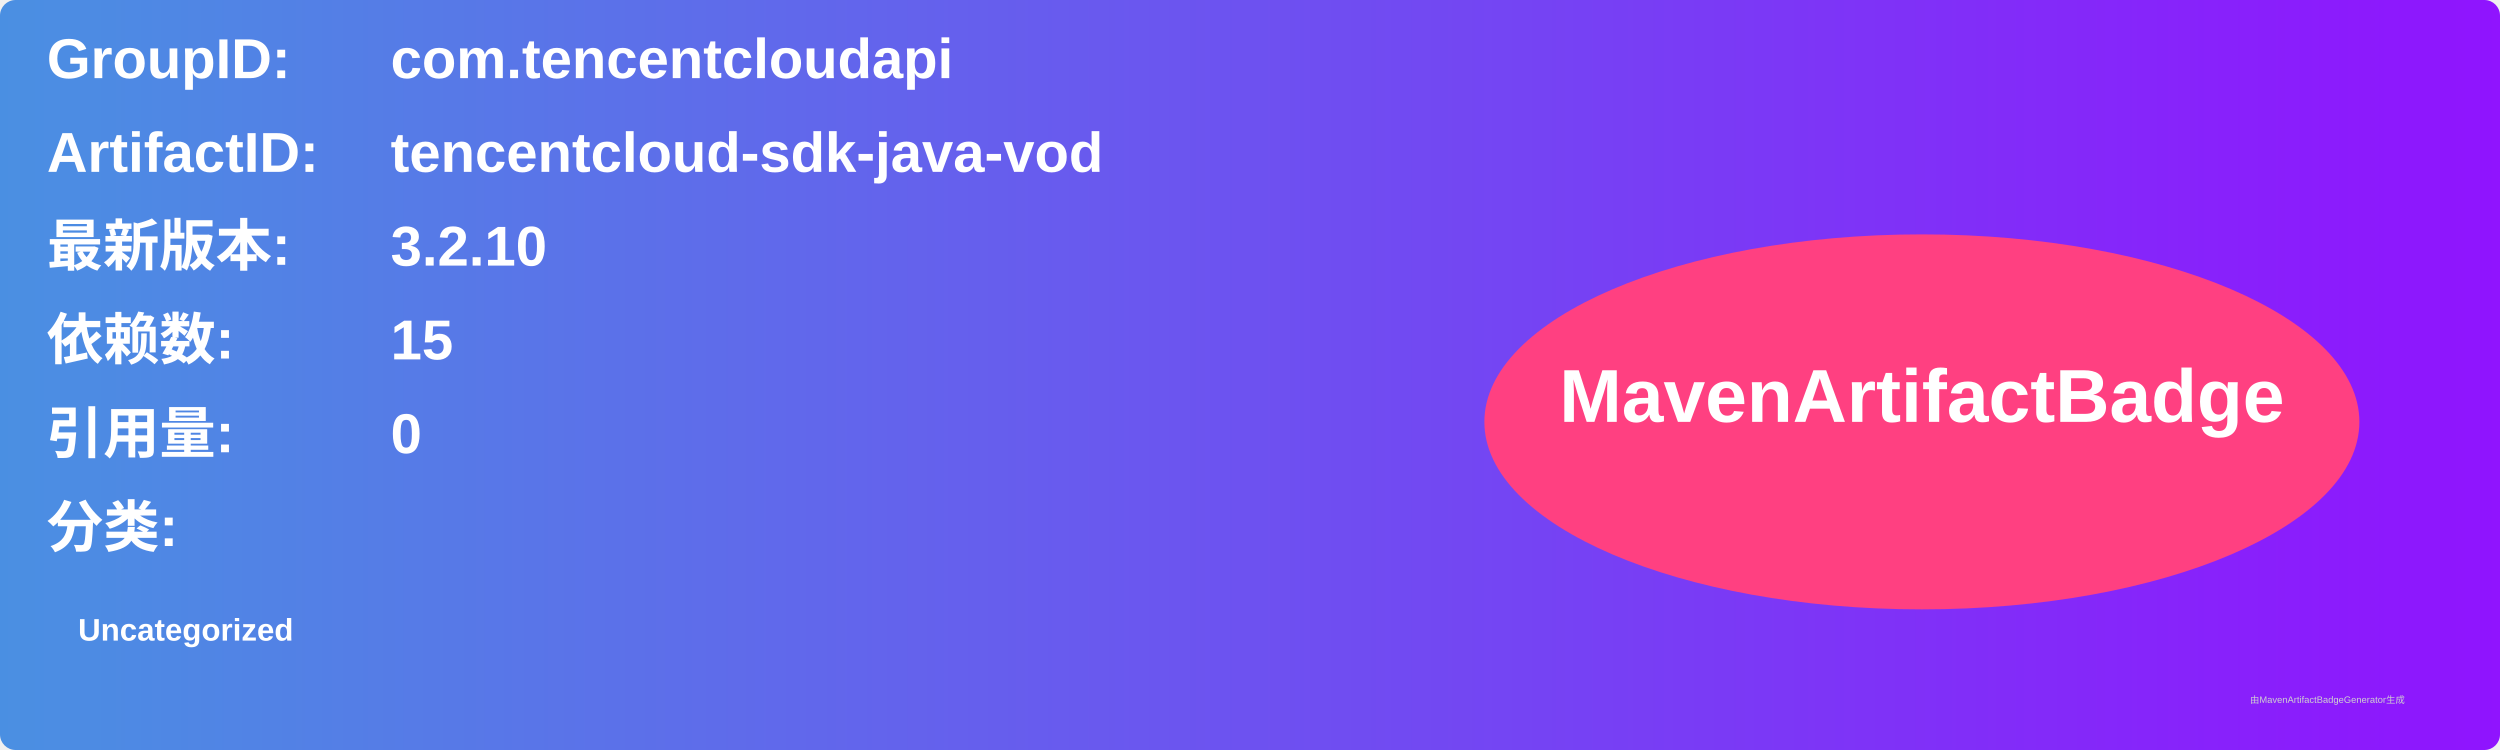
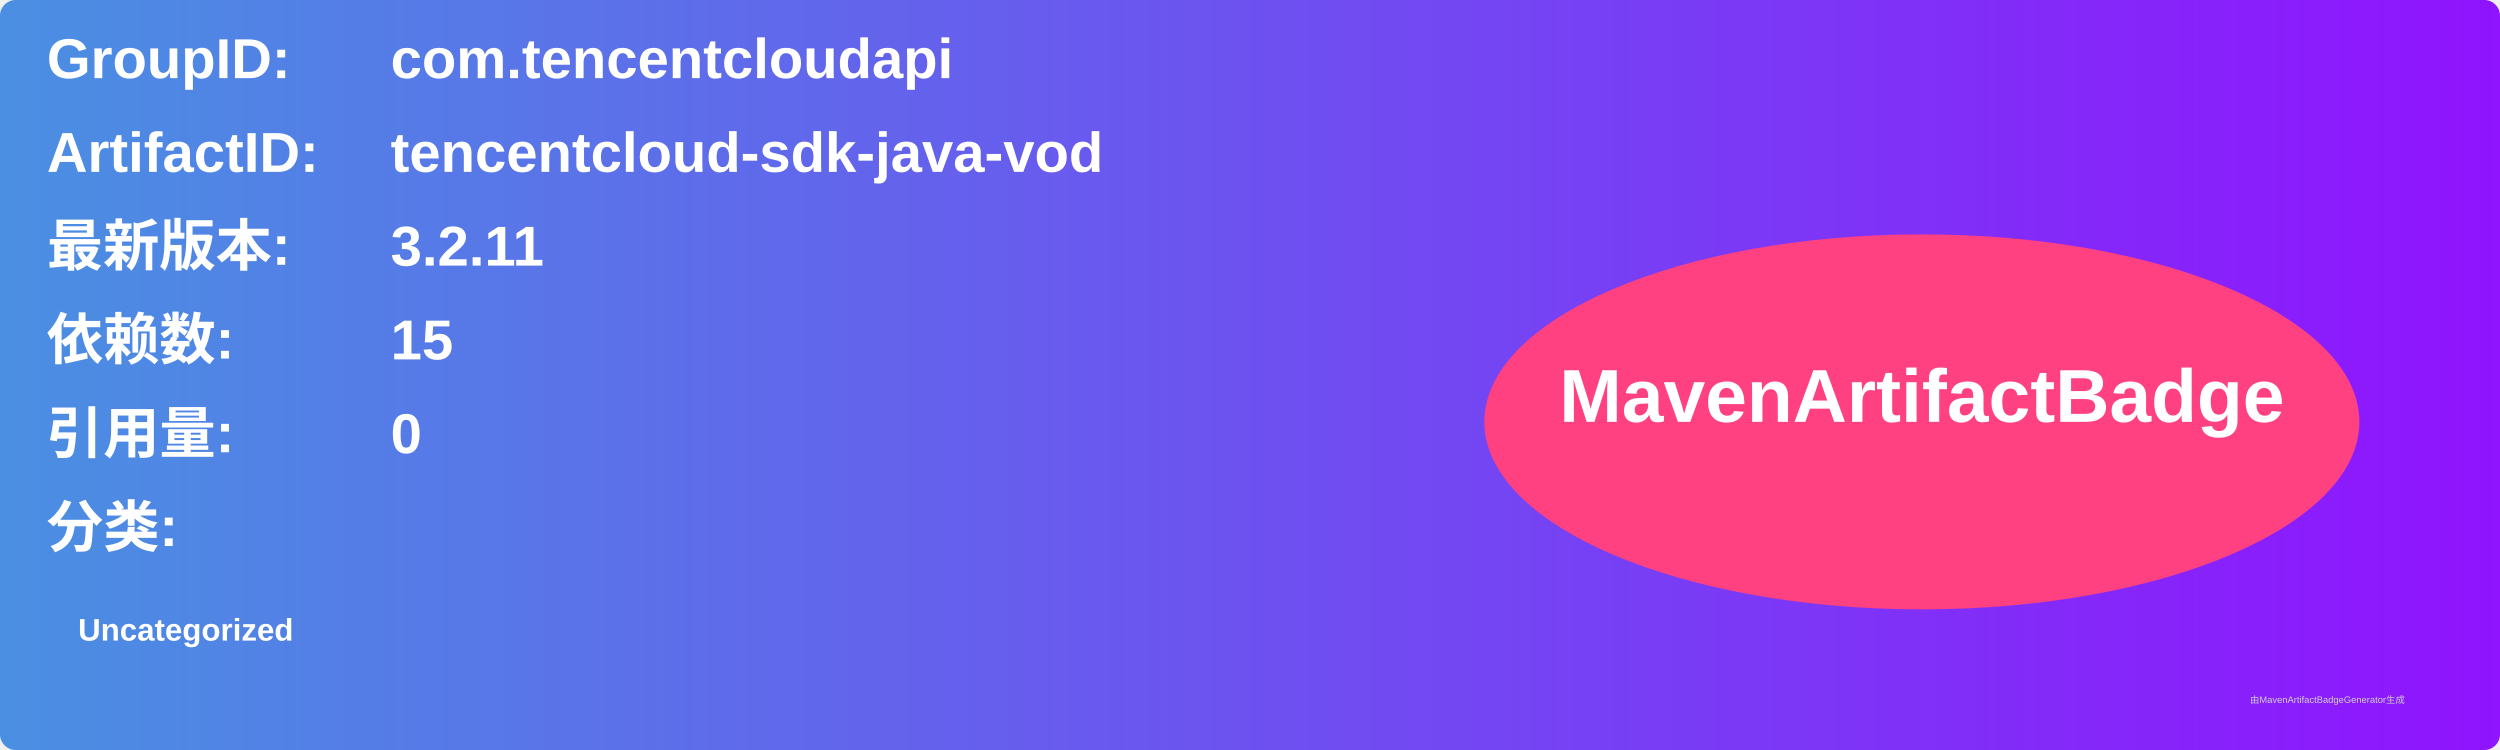
<svg xmlns="http://www.w3.org/2000/svg" width="800" height="240" viewBox="0 0 800 240">
  <linearGradient id="grad" x1="0%" y1="0%" x2="100%" y2="0%">
    <stop offset="0%" stop-color="#4a90e2" />
    <stop offset="100%" stop-color="#9013fe" />
  </linearGradient>
  <rect width="100%" height="100%" rx="5" ry="5" fill="url(#grad)" />
  <g transform="translate(15, 15)">
    <text x="0" y="10" font-family="Arial" font-size="18" fill="white" font-weight="bold" width="260">GroupID:</text>
    <text x="110" y="10" font-family="Arial" font-size="18" fill="white" font-weight="bold" width="460">com.tencentcloudapi</text>
    <text x="0" y="40" font-family="Arial" font-size="18" fill="white" font-weight="bold" width="260">ArtifactID:</text>
    <text x="110" y="40" font-family="Arial" font-size="18" fill="white" font-weight="bold" width="460">tencentcloud-sdk-java-vod</text>
    <text x="0" y="70" font-family="Arial" font-size="18" fill="white" font-weight="bold">最新版本:</text>
    <text x="110" y="70" font-family="Arial" font-size="18" fill="white" font-weight="bold">
-       <tspan font-weight="bold">3.2.10</tspan>
+       <tspan font-weight="bold">3.2.11</tspan>
    </text>
    <text x="0" y="100" font-family="Arial" font-size="18" fill="white" font-weight="bold">依赖数: </text>
    <text x="110" y="100" font-family="Arial" font-size="18" fill="white">
      <tspan font-weight="bold">15</tspan>
    </text>
    <text x="0" y="130" font-family="Arial" font-size="18" fill="white" font-weight="bold">引用量: </text>
    <text x="110" y="130" font-family="Arial" font-size="18" fill="white">
      <tspan font-weight="bold">0</tspan>
    </text>
    <text x="0" y="160" font-family="Arial" font-size="18" fill="white" font-weight="bold">分类:</text>
    <text x="10" y="190" font-family="Arial" font-size="10" fill="white">
      <tspan font-weight="bold">Uncategorized</tspan>
    </text>
    <ellipse cx="600" cy="120" rx="140" ry="60" fill="#ff4081" />
    <text x="600" y="120" text-anchor="middle" font-family="Arial" font-size="24" fill="white" font-weight="bold">MavenArtifactBadge</text>
  </g>
  <text x="720" y="225" font-family="Arial" font-size="3" fill="#d0d0d0">由MavenArtifactBadgeGenerator生成</text>
</svg>
